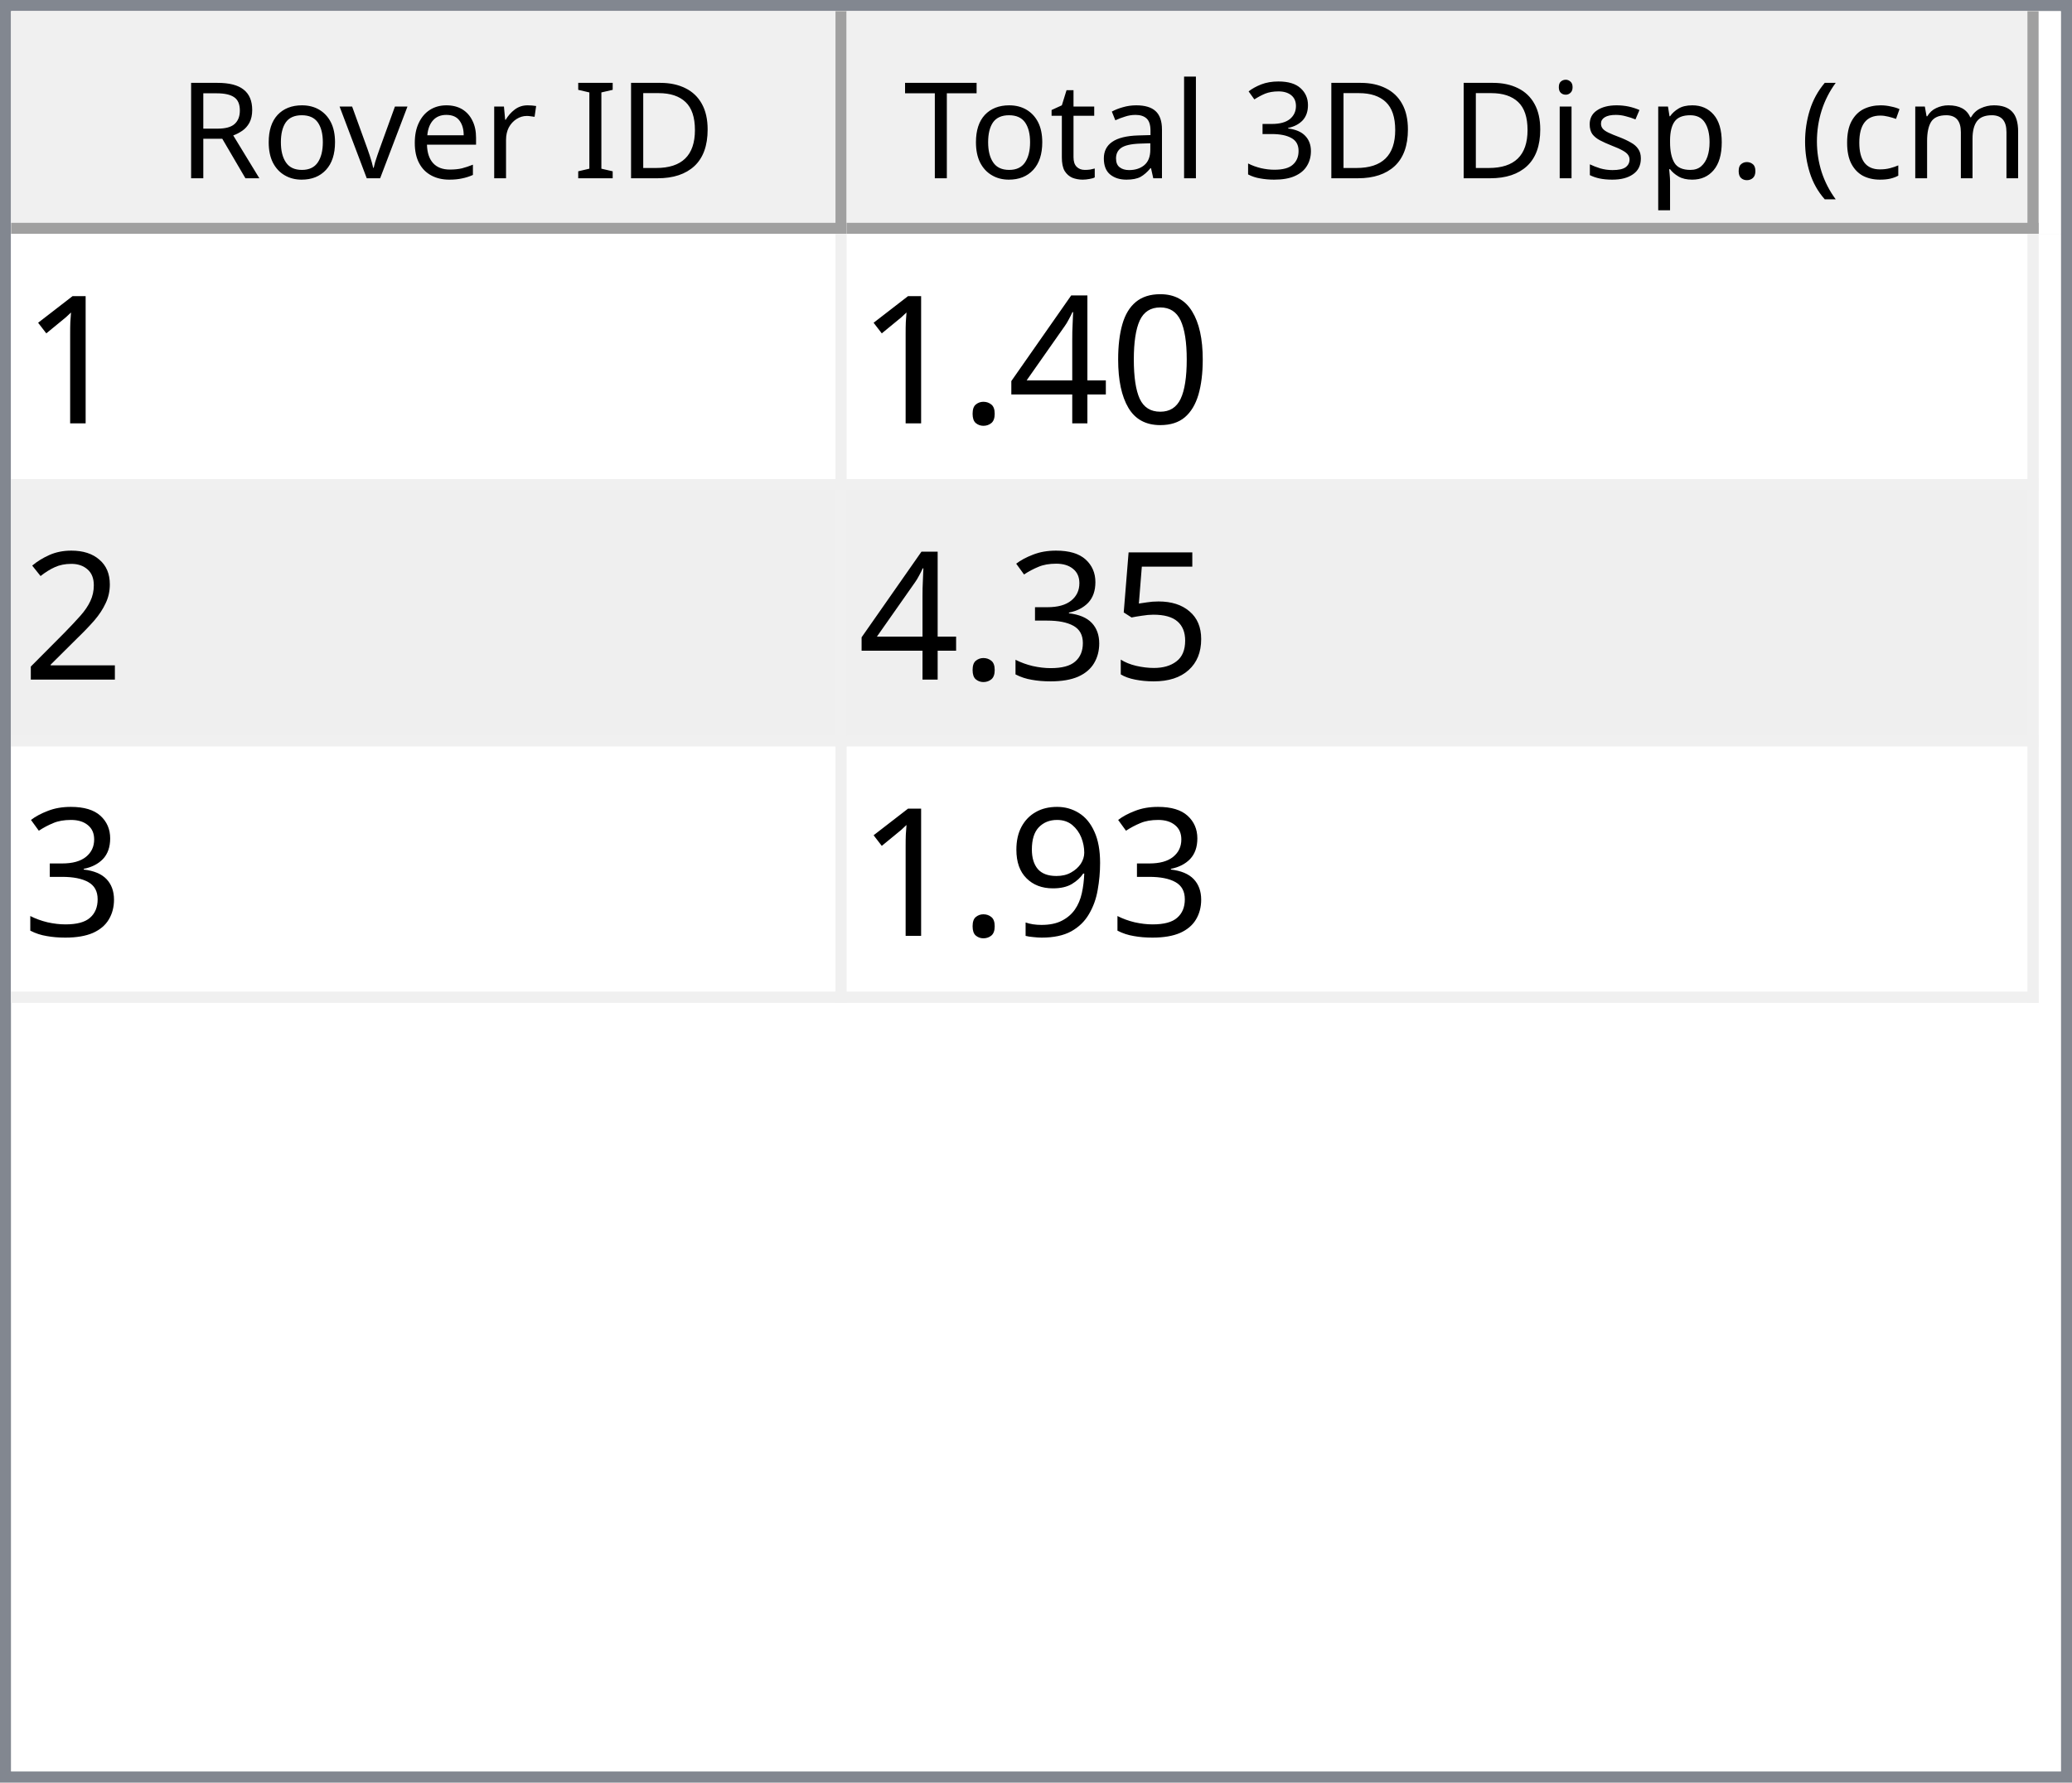
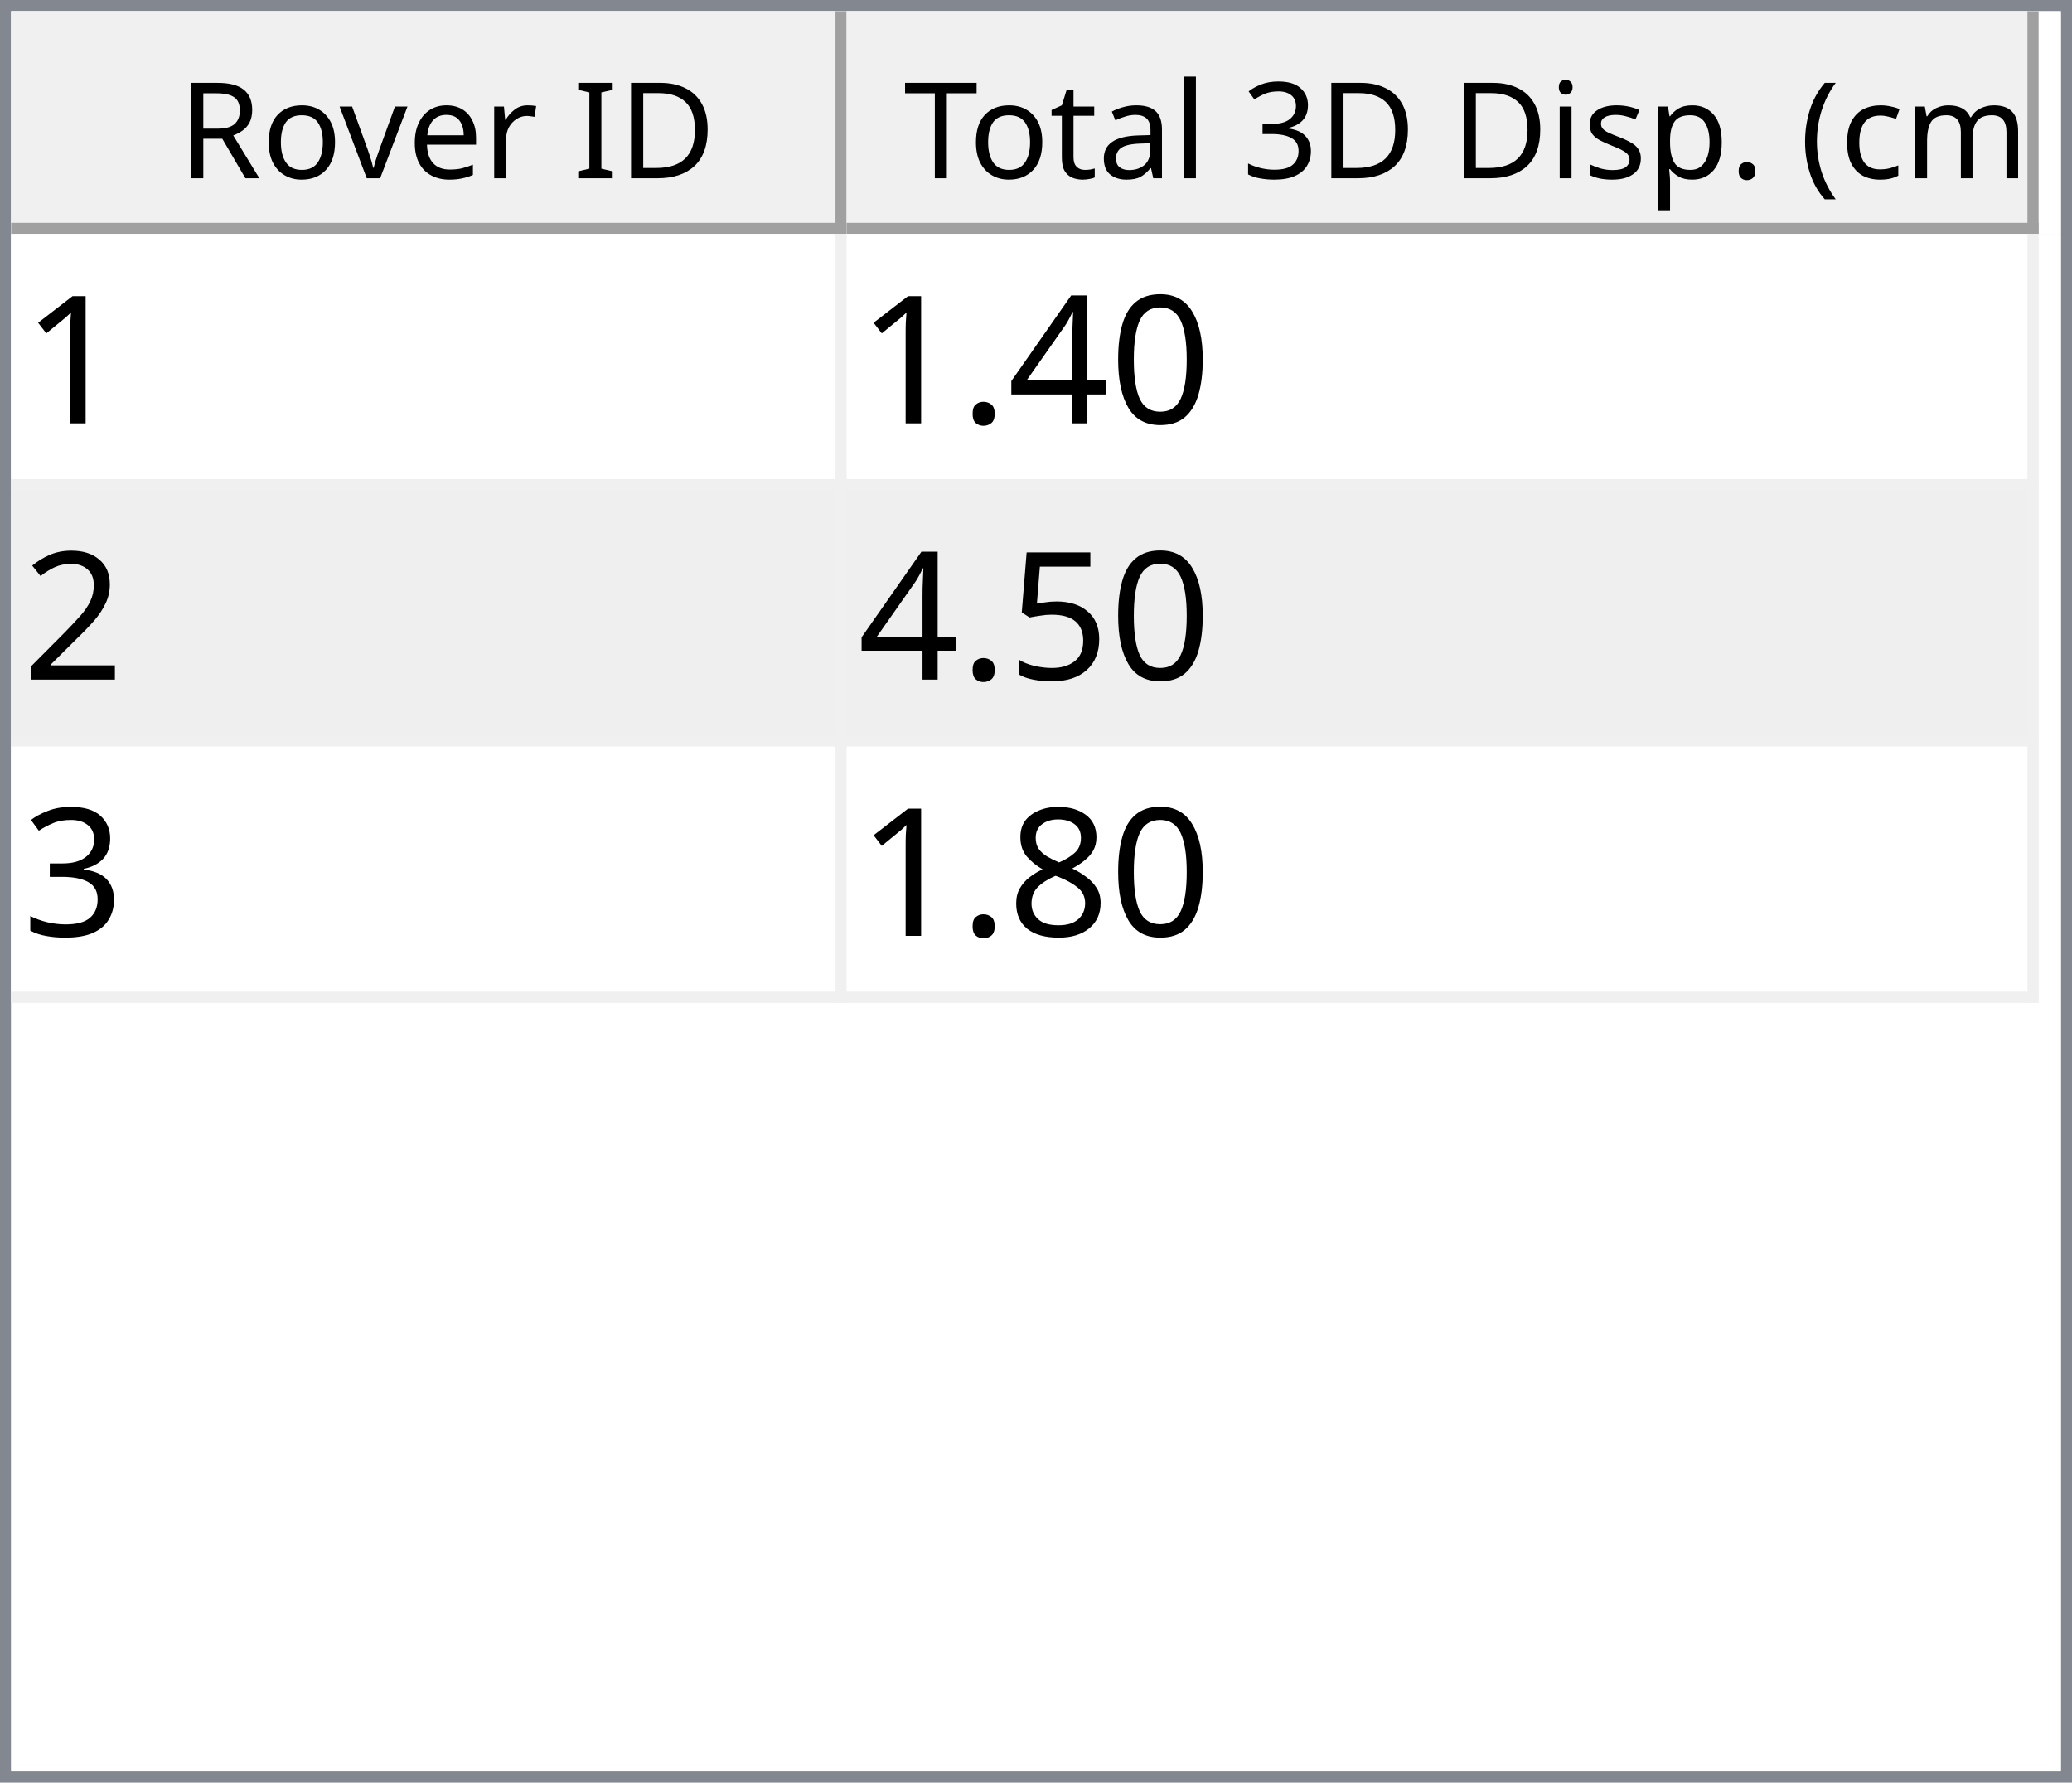
<svg xmlns="http://www.w3.org/2000/svg" style="fill-opacity:1; color-rendering:auto; color-interpolation:auto; text-rendering:auto; stroke:black; stroke-linecap:square; stroke-miterlimit:10; shape-rendering:auto; stroke-opacity:1; fill:black; stroke-dasharray:none; font-weight:normal; stroke-width:1; font-family:'Dialog'; font-style:normal; stroke-linejoin:miter; font-size:12px; stroke-dashoffset:0; image-rendering:auto;" width="186" height="160">
  <defs id="genericDefs" />
  <g>
    <defs id="defs1">
      <clipPath clipPathUnits="userSpaceOnUse" id="clipPath1">
        <path d="M0 0 L186 0 L186 160 L0 160 L0 0 Z" />
      </clipPath>
      <clipPath clipPathUnits="userSpaceOnUse" id="clipPath2">
        <path d="M0 0 L0 160 L186 160 L186 0 Z" />
      </clipPath>
      <clipPath clipPathUnits="userSpaceOnUse" id="clipPath3">
        <path d="M0 0 L0 20 L184 20 L184 0 Z" />
      </clipPath>
      <clipPath clipPathUnits="userSpaceOnUse" id="clipPath4">
        <path d="M0 0 L0 20 L75 20 L75 0 Z" />
      </clipPath>
      <clipPath clipPathUnits="userSpaceOnUse" id="clipPath5">
        <path d="M1 1 L1 19 L74 19 L74 1 Z" />
      </clipPath>
      <clipPath clipPathUnits="userSpaceOnUse" id="clipPath6">
        <path d="M0 0 L0 18 L73 18 L73 0 Z" />
      </clipPath>
      <clipPath clipPathUnits="userSpaceOnUse" id="clipPath7">
        <path d="M-0.5 -0.5 L-0.5 19.5 L74.5 19.5 L74.5 -0.5 Z" />
      </clipPath>
      <clipPath clipPathUnits="userSpaceOnUse" id="clipPath8">
        <path d="M0 0 L0 20 L107 20 L107 0 Z" />
      </clipPath>
      <clipPath clipPathUnits="userSpaceOnUse" id="clipPath9">
        <path d="M1 1 L1 19 L106 19 L106 1 Z" />
      </clipPath>
      <clipPath clipPathUnits="userSpaceOnUse" id="clipPath10">
        <path d="M0 0 L0 18 L105 18 L105 0 Z" />
      </clipPath>
      <clipPath clipPathUnits="userSpaceOnUse" id="clipPath11">
        <path d="M-0.5 -0.5 L-0.5 19.5 L106.5 19.5 L106.5 -0.5 Z" />
      </clipPath>
      <clipPath clipPathUnits="userSpaceOnUse" id="clipPath12">
        <path d="M0 0 L0 138 L184 138 L184 0 Z" />
      </clipPath>
      <clipPath clipPathUnits="userSpaceOnUse" id="clipPath13">
        <path d="M0 0 L0 69 L182 69 L182 0 Z" />
      </clipPath>
      <clipPath clipPathUnits="userSpaceOnUse" id="clipPath14">
        <path d="M-0.5 -0.5 L-0.5 68.5 L181.5 68.5 L181.5 -0.5 Z" />
      </clipPath>
      <clipPath clipPathUnits="userSpaceOnUse" id="clipPath15">
        <path d="M0 0 L0 22 L74 22 L74 0 Z" />
      </clipPath>
      <clipPath clipPathUnits="userSpaceOnUse" id="clipPath16">
        <path d="M0 0 L0 22 L106 22 L106 0 Z" />
      </clipPath>
      <font horiz-adv-x="64.551" id="font1">
        <font-face ascent="107.91" descent="25.098" units-per-em="100" style="font-style:normal; font-family:Segoe UI; font-weight:normal;" />
        <missing-glyph horiz-adv-x="64.551" d="M8.109 0 L8.109 68.266 L56.453 68.266 L56.453 0 L8.109 0 ZM15.328 7.234 L49.219 7.234 L49.219 61.031 L15.328 61.031 L15.328 7.234 Z" />
        <glyph unicode="D" horiz-adv-x="70.117" d="M9.188 0 L9.188 70.016 L28.516 70.016 Q65.531 70.016 65.531 35.891 Q65.531 19.672 55.25 9.836 Q44.969 0 27.734 0 L9.188 0 ZM17.391 62.594 L17.391 7.422 L27.828 7.422 Q41.609 7.422 49.273 14.797 Q56.938 22.172 56.938 35.688 Q56.938 62.594 28.328 62.594 L17.391 62.594 Z" />
        <glyph unicode="I" horiz-adv-x="26.611" d="M17.391 0 L9.188 0 L9.188 70.016 L17.391 70.016 L17.391 0 Z" />
        <glyph unicode=" " horiz-adv-x="27.393" d="" />
        <glyph unicode="r" horiz-adv-x="34.766" d="M34.188 41.891 Q32.078 43.5 28.125 43.5 Q23 43.5 19.555 38.672 Q16.109 33.844 16.109 25.484 L16.109 0 L8.109 0 L8.109 50 L16.109 50 L16.109 39.703 L16.312 39.703 Q18.016 44.969 21.531 47.922 Q25.047 50.875 29.391 50.875 Q32.516 50.875 34.188 50.203 L34.188 41.891 Z" />
        <glyph unicode="e" horiz-adv-x="52.295" d="M48.297 23 L12.984 23 Q13.188 14.656 17.484 10.109 Q21.781 5.562 29.297 5.562 Q37.75 5.562 44.828 11.141 L44.828 3.609 Q38.234 -1.172 27.391 -1.172 Q16.797 -1.172 10.742 5.641 Q4.688 12.453 4.688 24.812 Q4.688 36.469 11.305 43.82 Q17.922 51.172 27.734 51.172 Q37.547 51.172 42.922 44.828 Q48.297 38.484 48.297 27.203 L48.297 23 ZM40.094 29.781 Q40.047 36.719 36.75 40.578 Q33.453 44.438 27.594 44.438 Q21.922 44.438 17.969 40.383 Q14.016 36.328 13.094 29.781 L40.094 29.781 Z" />
        <glyph unicode="v" horiz-adv-x="47.9" d="M47.406 50 L27.484 0 L19.625 0 L0.688 50 L9.469 50 L22.172 13.672 Q23.578 9.672 23.922 6.688 L24.125 6.688 Q24.609 10.453 25.688 13.484 L38.969 50 L47.406 50 Z" />
        <glyph unicode="o" horiz-adv-x="58.594" d="M29 -1.172 Q17.922 -1.172 11.305 5.836 Q4.688 12.844 4.688 24.422 Q4.688 37.016 11.57 44.094 Q18.453 51.172 30.172 51.172 Q41.359 51.172 47.633 44.289 Q53.906 37.406 53.906 25.203 Q53.906 13.234 47.141 6.031 Q40.375 -1.172 29 -1.172 ZM29.594 44.438 Q21.875 44.438 17.383 39.188 Q12.891 33.938 12.891 24.703 Q12.891 15.828 17.43 10.695 Q21.969 5.562 29.594 5.562 Q37.359 5.562 41.531 10.594 Q45.703 15.625 45.703 24.906 Q45.703 34.281 41.531 39.359 Q37.359 44.438 29.594 44.438 Z" />
        <glyph unicode="R" horiz-adv-x="59.814" d="M59.375 0 L49.609 0 L37.891 19.625 Q36.281 22.359 34.766 24.289 Q33.25 26.219 31.664 27.438 Q30.078 28.656 28.25 29.219 Q26.422 29.781 24.125 29.781 L17.391 29.781 L17.391 0 L9.188 0 L9.188 70.016 L30.078 70.016 Q34.672 70.016 38.555 68.867 Q42.438 67.719 45.289 65.375 Q48.141 63.031 49.758 59.547 Q51.375 56.062 51.375 51.375 Q51.375 47.703 50.273 44.656 Q49.172 41.609 47.148 39.211 Q45.125 36.812 42.266 35.133 Q39.406 33.453 35.844 32.516 L35.844 32.328 Q37.594 31.547 38.891 30.547 Q40.188 29.547 41.359 28.18 Q42.531 26.812 43.68 25.078 Q44.828 23.344 46.234 21.047 L59.375 0 ZM17.391 62.594 L17.391 37.203 L28.516 37.203 Q31.594 37.203 34.203 38.133 Q36.812 39.062 38.719 40.797 Q40.625 42.531 41.703 45.047 Q42.781 47.562 42.781 50.688 Q42.781 56.297 39.141 59.445 Q35.5 62.594 28.609 62.594 L17.391 62.594 Z" />
        <glyph unicode=")" horiz-adv-x="30.176" d="M8.297 -15.922 L1.172 -15.922 Q16.406 2.344 16.406 26.812 Q16.406 51.469 1.078 70.016 L8.297 70.016 Q23.531 52.156 23.531 26.703 Q23.531 1.375 8.297 -15.922 Z" />
        <glyph unicode="m" horiz-adv-x="86.133" d="M79.109 0 L71.094 0 L71.094 28.719 Q71.094 37.016 68.531 40.727 Q65.969 44.438 59.906 44.438 Q54.781 44.438 51.195 39.75 Q47.609 35.062 47.609 28.516 L47.609 0 L39.594 0 L39.594 29.688 Q39.594 44.438 28.219 44.438 Q22.953 44.438 19.531 40.016 Q16.109 35.594 16.109 28.516 L16.109 0 L8.109 0 L8.109 50 L16.109 50 L16.109 42.094 L16.312 42.094 Q21.625 51.172 31.844 51.172 Q36.969 51.172 40.773 48.312 Q44.578 45.453 46 40.828 Q51.562 51.172 62.594 51.172 Q79.109 51.172 79.109 30.812 L79.109 0 Z" />
        <glyph unicode="c" horiz-adv-x="46.191" d="M42.188 2.297 Q36.422 -1.172 28.516 -1.172 Q17.828 -1.172 11.258 5.789 Q4.688 12.75 4.688 23.828 Q4.688 36.188 11.766 43.68 Q18.844 51.172 30.672 51.172 Q37.25 51.172 42.281 48.734 L42.281 40.531 Q36.719 44.438 30.375 44.438 Q22.703 44.438 17.797 38.945 Q12.891 33.453 12.891 24.516 Q12.891 15.719 17.508 10.641 Q22.125 5.562 29.891 5.562 Q36.422 5.562 42.188 9.906 L42.188 2.297 Z" />
        <glyph unicode="(" horiz-adv-x="30.176" d="M29.109 -15.922 L21.969 -15.922 Q6.844 1.375 6.844 26.703 Q6.844 52.156 21.969 70.016 L29.203 70.016 Q13.875 51.469 13.875 26.812 Q13.875 2.344 29.109 -15.922 Z" />
        <glyph unicode="." horiz-adv-x="21.68" d="M10.891 -1.078 Q8.641 -1.078 7.055 0.539 Q5.469 2.156 5.469 4.391 Q5.469 6.641 7.055 8.273 Q8.641 9.906 10.891 9.906 Q13.188 9.906 14.797 8.273 Q16.406 6.641 16.406 4.391 Q16.406 2.156 14.797 0.539 Q13.188 -1.078 10.891 -1.078 Z" />
        <glyph unicode="p" horiz-adv-x="58.789" d="M16.312 7.234 L16.109 7.234 L16.109 -23 L8.109 -23 L8.109 50 L16.109 50 L16.109 41.219 L16.312 41.219 Q22.219 51.172 33.594 51.172 Q43.266 51.172 48.688 44.461 Q54.109 37.75 54.109 26.469 Q54.109 13.922 48 6.375 Q41.891 -1.172 31.297 -1.172 Q21.578 -1.172 16.312 7.234 ZM16.109 27.391 L16.109 20.406 Q16.109 14.203 20.141 9.883 Q24.172 5.562 30.375 5.562 Q37.641 5.562 41.773 11.133 Q45.906 16.703 45.906 26.609 Q45.906 34.969 42.047 39.703 Q38.188 44.438 31.594 44.438 Q24.609 44.438 20.359 39.578 Q16.109 34.719 16.109 27.391 Z" />
        <glyph unicode="s" horiz-adv-x="42.432" d="M5.078 1.812 L5.078 10.406 Q11.625 5.562 19.484 5.562 Q30.031 5.562 30.031 12.594 Q30.031 14.594 29.125 15.992 Q28.219 17.391 26.68 18.461 Q25.141 19.531 23.07 20.383 Q21 21.234 18.609 22.172 Q15.281 23.484 12.766 24.828 Q10.25 26.172 8.57 27.859 Q6.891 29.547 6.031 31.695 Q5.172 33.844 5.172 36.719 Q5.172 40.234 6.789 42.945 Q8.406 45.656 11.086 47.484 Q13.766 49.312 17.211 50.242 Q20.656 51.172 24.312 51.172 Q30.812 51.172 35.938 48.922 L35.938 40.828 Q30.422 44.438 23.25 44.438 Q21 44.438 19.195 43.922 Q17.391 43.406 16.094 42.477 Q14.797 41.547 14.086 40.258 Q13.375 38.969 13.375 37.406 Q13.375 35.453 14.086 34.133 Q14.797 32.812 16.164 31.789 Q17.531 30.766 19.484 29.938 Q21.438 29.109 23.922 28.125 Q27.25 26.859 29.883 25.516 Q32.516 24.172 34.375 22.484 Q36.234 20.797 37.234 18.602 Q38.234 16.406 38.234 13.375 Q38.234 9.672 36.602 6.938 Q34.969 4.203 32.234 2.398 Q29.5 0.594 25.93 -0.289 Q22.359 -1.172 18.453 -1.172 Q10.75 -1.172 5.078 1.812 Z" />
        <glyph unicode="i" horiz-adv-x="24.219" d="M12.203 62.703 Q10.062 62.703 8.547 64.164 Q7.031 65.625 7.031 67.875 Q7.031 70.125 8.547 71.609 Q10.062 73.094 12.203 73.094 Q14.406 73.094 15.945 71.609 Q17.484 70.125 17.484 67.875 Q17.484 65.719 15.945 64.211 Q14.406 62.703 12.203 62.703 ZM16.109 0 L8.109 0 L8.109 50 L16.109 50 L16.109 0 Z" />
        <glyph unicode="3" horiz-adv-x="53.906" d="M46.531 19.828 Q46.531 15.094 44.75 11.211 Q42.969 7.328 39.719 4.57 Q36.469 1.812 31.93 0.297 Q27.391 -1.219 21.922 -1.219 Q11.922 -1.219 6 2.594 L6 11.188 Q13.094 5.609 22.219 5.609 Q25.875 5.609 28.828 6.539 Q31.781 7.469 33.906 9.227 Q36.031 10.984 37.18 13.477 Q38.328 15.969 38.328 19.094 Q38.328 32.812 18.797 32.812 L12.984 32.812 L12.984 39.594 L18.5 39.594 Q35.797 39.594 35.797 52.484 Q35.797 64.406 22.609 64.406 Q15.188 64.406 8.688 59.422 L8.688 67.188 Q15.375 71.188 24.609 71.188 Q29 71.188 32.57 69.969 Q36.141 68.75 38.68 66.555 Q41.219 64.359 42.609 61.281 Q44 58.203 44 54.5 Q44 40.672 30.031 36.719 L30.031 36.531 Q33.594 36.141 36.625 34.797 Q39.656 33.453 41.852 31.305 Q44.047 29.156 45.289 26.25 Q46.531 23.344 46.531 19.828 Z" />
        <glyph unicode="l" horiz-adv-x="24.219" d="M16.109 0 L8.109 0 L8.109 74.031 L16.109 74.031 L16.109 0 Z" />
        <glyph unicode="a" horiz-adv-x="50.879" d="M43.891 0 L35.891 0 L35.891 7.812 L35.688 7.812 Q30.469 -1.172 20.312 -1.172 Q12.844 -1.172 8.617 2.781 Q4.391 6.734 4.391 13.281 Q4.391 27.297 20.906 29.594 L35.891 31.688 Q35.891 44.438 25.594 44.438 Q16.547 44.438 9.281 38.281 L9.281 46.484 Q16.656 51.172 26.266 51.172 Q43.891 51.172 43.891 32.516 L43.891 0 ZM35.891 25.297 L23.828 23.641 Q18.266 22.859 15.43 20.875 Q12.594 18.891 12.594 13.875 Q12.594 10.203 15.211 7.883 Q17.828 5.562 22.172 5.562 Q28.125 5.562 32.008 9.742 Q35.891 13.922 35.891 20.312 L35.891 25.297 Z" />
        <glyph unicode="t" horiz-adv-x="33.887" d="M31.297 0.484 Q28.469 -1.078 23.828 -1.078 Q10.688 -1.078 10.688 13.578 L10.688 43.172 L2.094 43.172 L2.094 50 L10.688 50 L10.688 62.203 L18.703 64.797 L18.703 50 L31.297 50 L31.297 43.172 L18.703 43.172 L18.703 14.984 Q18.703 9.969 20.414 7.82 Q22.125 5.672 26.078 5.672 Q29.109 5.672 31.297 7.328 L31.297 0.484 Z" />
        <glyph unicode="T" horiz-adv-x="52.393" d="M50.594 62.594 L30.375 62.594 L30.375 0 L22.172 0 L22.172 62.594 L2 62.594 L2 70.016 L50.594 70.016 L50.594 62.594 Z" />
      </font>
      <font horiz-adv-x="75.0" id="font2">
        <font-face ascent="100.537" descent="21.973" units-per-em="100" style="font-style:normal; font-family:sans-serif; font-weight:normal;" />
        <missing-glyph horiz-adv-x="75.0" d="M12.5 0 L12.5 62.5 L62.5 62.5 L62.5 0 L12.5 0 ZM14.062 1.562 L60.938 1.562 L60.938 60.938 L14.062 60.938 L14.062 1.562 Z" />
        <glyph unicode="1" horiz-adv-x="55.615" d="M37.25 0 L28.469 0 L28.469 56 Q25.297 52.984 20.141 49.953 Q14.984 46.922 10.891 45.406 L10.891 53.906 Q18.266 57.375 23.781 62.305 Q29.297 67.234 31.594 71.875 L37.25 71.875 L37.25 0 Z" />
        <glyph unicode="0" horiz-adv-x="55.615" d="M4.156 35.297 Q4.156 48 6.766 55.742 Q9.375 63.484 14.523 67.68 Q19.672 71.875 27.484 71.875 Q33.25 71.875 37.594 69.555 Q41.938 67.234 44.773 62.867 Q47.609 58.5 49.219 52.227 Q50.828 45.953 50.828 35.297 Q50.828 22.703 48.242 14.969 Q45.656 7.234 40.508 3.008 Q35.359 -1.219 27.484 -1.219 Q17.141 -1.219 11.234 6.203 Q4.156 15.141 4.156 35.297 ZM13.188 35.297 Q13.188 17.672 17.312 11.836 Q21.438 6 27.484 6 Q33.547 6 37.672 11.859 Q41.797 17.719 41.797 35.297 Q41.797 52.984 37.672 58.789 Q33.547 64.594 27.391 64.594 Q21.344 64.594 17.719 59.469 Q13.188 52.938 13.188 35.297 Z" />
        <glyph unicode="4" horiz-adv-x="55.615" d="M32.328 0 L32.328 17.141 L1.266 17.141 L1.266 25.203 L33.938 71.578 L41.109 71.578 L41.109 25.203 L50.781 25.203 L50.781 17.141 L41.109 17.141 L41.109 0 L32.328 0 ZM32.328 25.203 L32.328 57.469 L9.906 25.203 L32.328 25.203 Z" />
        <glyph unicode="." horiz-adv-x="27.783" d="M9.078 0 L9.078 10.016 L19.094 10.016 L19.094 0 L9.078 0 Z" />
        <glyph unicode="2" horiz-adv-x="55.615" d="M50.344 8.453 L50.344 0 L3.031 0 Q2.938 3.172 4.047 6.109 Q5.859 10.938 9.836 15.625 Q13.812 20.312 21.344 26.469 Q33.016 36.031 37.117 41.625 Q41.219 47.219 41.219 52.203 Q41.219 57.422 37.477 61.008 Q33.734 64.594 27.734 64.594 Q21.391 64.594 17.578 60.789 Q13.766 56.984 13.719 50.25 L4.688 51.172 Q5.609 61.281 11.664 66.578 Q17.719 71.875 27.938 71.875 Q38.234 71.875 44.242 66.164 Q50.25 60.453 50.25 52 Q50.25 47.703 48.492 43.555 Q46.734 39.406 42.656 34.812 Q38.578 30.219 29.109 22.219 Q21.188 15.578 18.945 13.211 Q16.703 10.844 15.234 8.453 L50.344 8.453 Z" />
        <glyph unicode="5" horiz-adv-x="55.615" d="M4.156 18.75 L13.375 19.531 Q14.406 12.797 18.141 9.398 Q21.875 6 27.156 6 Q33.5 6 37.891 10.789 Q42.281 15.578 42.281 23.484 Q42.281 31 38.062 35.352 Q33.844 39.703 27 39.703 Q22.75 39.703 19.336 37.773 Q15.922 35.844 13.969 32.766 L5.719 33.844 L12.641 70.609 L48.25 70.609 L48.25 62.203 L19.672 62.203 L15.828 42.969 Q22.266 47.469 29.344 47.469 Q38.719 47.469 45.164 40.969 Q51.609 34.469 51.609 24.266 Q51.609 14.547 45.953 7.469 Q39.062 -1.219 27.156 -1.219 Q17.391 -1.219 11.211 4.25 Q5.031 9.719 4.156 18.75 Z" />
        <glyph unicode="3" horiz-adv-x="55.615" d="M4.203 18.891 L12.984 20.062 Q14.5 12.594 18.141 9.297 Q21.781 6 27 6 Q33.203 6 37.477 10.297 Q41.75 14.594 41.75 20.953 Q41.75 27 37.797 30.93 Q33.844 34.859 27.734 34.859 Q25.25 34.859 21.531 33.891 L22.516 41.609 Q23.391 41.5 23.922 41.5 Q29.547 41.5 34.039 44.43 Q38.531 47.359 38.531 53.469 Q38.531 58.297 35.258 61.477 Q31.984 64.656 26.812 64.656 Q21.688 64.656 18.266 61.43 Q14.844 58.203 13.875 51.766 L5.078 53.328 Q6.688 62.156 12.398 67.016 Q18.109 71.875 26.609 71.875 Q32.469 71.875 37.398 69.359 Q42.328 66.844 44.945 62.5 Q47.562 58.156 47.562 53.266 Q47.562 48.641 45.07 44.828 Q42.578 41.016 37.703 38.766 Q44.047 37.312 47.562 32.695 Q51.078 28.078 51.078 21.141 Q51.078 11.766 44.242 5.25 Q37.406 -1.266 26.953 -1.266 Q17.531 -1.266 11.305 4.352 Q5.078 9.969 4.203 18.891 Z" />
-         <glyph unicode="9" horiz-adv-x="55.615" d="M5.469 16.547 L13.922 17.328 Q14.984 11.375 18.016 8.688 Q21.047 6 25.781 6 Q29.828 6 32.883 7.859 Q35.938 9.719 37.891 12.82 Q39.844 15.922 41.164 21.195 Q42.484 26.469 42.484 31.938 Q42.484 32.516 42.438 33.688 Q39.797 29.5 35.234 26.883 Q30.672 24.266 25.344 24.266 Q16.453 24.266 10.305 30.711 Q4.156 37.156 4.156 47.703 Q4.156 58.594 10.578 65.234 Q17 71.875 26.656 71.875 Q33.641 71.875 39.43 68.117 Q45.219 64.359 48.219 57.398 Q51.219 50.438 51.219 37.25 Q51.219 23.531 48.242 15.406 Q45.266 7.281 39.383 3.031 Q33.5 -1.219 25.594 -1.219 Q17.188 -1.219 11.867 3.445 Q6.547 8.109 5.469 16.547 ZM41.453 48.141 Q41.453 55.719 37.43 60.156 Q33.406 64.594 27.734 64.594 Q21.875 64.594 17.531 59.812 Q13.188 55.031 13.188 47.406 Q13.188 40.578 17.312 36.305 Q21.438 32.031 27.484 32.031 Q33.594 32.031 37.523 36.305 Q41.453 40.578 41.453 48.141 Z" />
+         <glyph unicode="8" horiz-adv-x="55.615" d="M17.672 38.812 Q12.203 40.828 9.57 44.539 Q6.938 48.25 6.938 53.422 Q6.938 61.234 12.555 66.555 Q18.172 71.875 27.484 71.875 Q36.859 71.875 42.578 66.43 Q48.297 60.984 48.297 53.172 Q48.297 48.188 45.68 44.508 Q43.062 40.828 37.75 38.812 Q44.344 36.672 47.781 31.883 Q51.219 27.094 51.219 20.453 Q51.219 11.281 44.727 5.031 Q38.234 -1.219 27.641 -1.219 Q17.047 -1.219 10.547 5.055 Q4.047 11.328 4.047 20.703 Q4.047 27.688 7.594 32.398 Q11.141 37.109 17.672 38.812 ZM15.922 53.719 Q15.922 48.641 19.195 45.414 Q22.469 42.188 27.688 42.188 Q32.766 42.188 36.016 45.383 Q39.266 48.578 39.266 53.219 Q39.266 58.062 35.914 61.359 Q32.562 64.656 27.594 64.656 Q22.562 64.656 19.242 61.43 Q15.922 58.203 15.922 53.719 ZM13.094 20.656 Q13.094 16.891 14.875 13.375 Q16.656 9.859 20.172 7.93 Q23.688 6 27.734 6 Q34.031 6 38.133 10.055 Q42.234 14.109 42.234 20.359 Q42.234 26.703 38.016 30.859 Q33.797 35.016 27.438 35.016 Q21.234 35.016 17.164 30.914 Q13.094 26.812 13.094 20.656 Z" />
      </font>
    </defs>
    <g style="fill:white; stroke:white;">
      <rect x="0" y="0" width="186" style="clip-path:url(#clipPath1); stroke:none;" height="160" />
    </g>
    <g style="fill:white; text-rendering:optimizeSpeed; color-rendering:optimizeSpeed; image-rendering:optimizeSpeed; shape-rendering:crispEdges; stroke:white; color-interpolation:sRGB;">
      <rect x="0" width="186" height="160" y="0" style="stroke:none;" />
      <path style="stroke:none;" d="M0 160 L186 160 L186 0 L0 0 Z" />
    </g>
    <g style="fill:rgb(240,240,240); font-family:'Segoe UI'; stroke:rgb(240,240,240);">
      <rect x="0" y="0" width="186" style="clip-path:url(#clipPath2); stroke:none;" height="160" />
    </g>
    <g style="fill:rgb(130,135,144); font-family:'Segoe UI'; stroke:rgb(130,135,144);">
      <path d="M0 0 L186 0 L186 160 L0 160 L0 0 ZM1 1 L185 1 L185 159 L1 159 L1 1 Z" style="fill-rule:evenodd; clip-path:url(#clipPath2); stroke:none;" />
    </g>
    <g style="fill:white; font-family:'Segoe UI'; stroke:white;" transform="translate(1,1)">
      <rect x="0" y="0" width="184" style="clip-path:url(#clipPath3); stroke:none;" height="20" />
    </g>
    <g style="fill:rgb(240,240,240); font-family:'Segoe UI'; stroke:rgb(240,240,240);" transform="translate(1,1)">
      <rect x="0" y="0" width="75" style="clip-path:url(#clipPath4); stroke:none;" height="20" />
    </g>
    <g style="font-family:'Segoe UI';" transform="translate(2,2)">
      <text x="14" xml:space="preserve" y="14" style="clip-path:url(#clipPath6); stroke:none;">Rover ID</text>
    </g>
    <g style="fill:rgb(160,160,160); font-family:'Segoe UI'; stroke:rgb(160,160,160); stroke-linejoin:bevel;" transform="translate(1.5,1.5)">
      <line x1="74" x2="74" y1="0" style="fill:none; clip-path:url(#clipPath7);" y2="19" />
    </g>
    <g style="fill:rgb(160,160,160); font-family:'Segoe UI'; stroke:rgb(160,160,160); stroke-linejoin:bevel;" transform="matrix(1,0,0,1,1,1) translate(0.5,0.5)">
      <line x1="0" x2="74" y1="19" style="fill:none; clip-path:url(#clipPath7);" y2="19" />
    </g>
    <g style="fill:rgb(240,240,240); font-family:'Segoe UI'; stroke:rgb(240,240,240);" transform="translate(76,1)">
      <rect x="0" y="0" width="107" style="clip-path:url(#clipPath8); stroke:none;" height="20" />
    </g>
    <g style="font-family:'Segoe UI';" transform="translate(77,2)">
      <text x="1" xml:space="preserve" y="14" style="clip-path:url(#clipPath10); stroke:none;"> Total 3D Disp. (cm)</text>
    </g>
    <g style="fill:rgb(160,160,160); font-family:'Segoe UI'; stroke:rgb(160,160,160); stroke-linejoin:bevel;" transform="translate(76.5,1.5)">
      <line x1="106" x2="106" y1="0" style="fill:none; clip-path:url(#clipPath11);" y2="19" />
    </g>
    <g style="fill:rgb(160,160,160); font-family:'Segoe UI'; stroke:rgb(160,160,160); stroke-linejoin:bevel;" transform="matrix(1,0,0,1,76,1) translate(0.5,0.5)">
      <line x1="0" x2="106" y1="19" style="fill:none; clip-path:url(#clipPath11);" y2="19" />
    </g>
    <g style="fill:white; font-family:'Segoe UI'; stroke:white;" transform="translate(1,21)">
      <rect x="0" y="0" width="184" style="clip-path:url(#clipPath12); stroke:none;" height="138" />
    </g>
    <g style="fill:rgb(240,240,240); font-size:16px; font-family:sans-serif; stroke:rgb(240,240,240);" transform="translate(1,21)">
      <rect x="0" y="0" width="182" style="clip-path:url(#clipPath13); stroke:none;" height="69" />
      <line transform="translate(0.5,0.5)" x1="0" x2="181" y1="22" style="clip-path:url(#clipPath14); fill:none; stroke-linejoin:bevel;" y2="22" />
    </g>
    <g transform="matrix(1,0,0,1,1,21) translate(0.5,0.5)" style="fill:rgb(240,240,240); font-size:16px; font-family:sans-serif; stroke:rgb(240,240,240); stroke-linejoin:bevel;">
      <line x1="0" x2="181" y1="45" style="fill:none; clip-path:url(#clipPath14);" y2="45" />
    </g>
    <g transform="matrix(1,0,0,1,1,21) translate(0.5,0.5)" style="fill:rgb(240,240,240); font-size:16px; font-family:sans-serif; stroke:rgb(240,240,240); stroke-linejoin:bevel;">
      <line x1="0" x2="181" y1="68" style="fill:none; clip-path:url(#clipPath14);" y2="68" />
    </g>
    <g transform="matrix(1,0,0,1,1,21) translate(0.5,0.5)" style="fill:rgb(240,240,240); font-size:16px; font-family:sans-serif; stroke:rgb(240,240,240); stroke-linejoin:bevel;">
      <line x1="74" x2="74" y1="0" style="fill:none; clip-path:url(#clipPath14);" y2="68" />
    </g>
    <g transform="matrix(1,0,0,1,1,21) translate(0.5,0.5)" style="fill:rgb(240,240,240); font-size:16px; font-family:sans-serif; stroke:rgb(240,240,240); stroke-linejoin:bevel;">
      <line x1="181" x2="181" y1="0" style="fill:none; clip-path:url(#clipPath14);" y2="68" />
    </g>
    <g style="fill:white; font-size:16px; font-family:sans-serif; stroke:white;" transform="matrix(1,0,0,1,1,21)">
      <rect x="0" y="0" width="74" style="clip-path:url(#clipPath15); stroke:none;" height="22" />
      <text x="1" y="17" style="fill:black; clip-path:url(#clipPath15); stroke:none;" xml:space="preserve">1</text>
    </g>
    <g style="fill:white; font-size:16px; font-family:sans-serif; stroke:white;" transform="matrix(1,0,0,1,1,21) translate(75,0)">
      <rect x="0" y="0" width="106" style="clip-path:url(#clipPath16); stroke:none;" height="22" />
      <text x="1" y="17" style="fill:black; clip-path:url(#clipPath16); stroke:none;" xml:space="preserve">1.40</text>
    </g>
    <g style="fill:rgb(239,239,239); font-size:16px; font-family:sans-serif; stroke:rgb(239,239,239);" transform="matrix(1,0,0,1,1,21) translate(0,23)">
      <rect x="0" y="0" width="74" style="clip-path:url(#clipPath15); stroke:none;" height="22" />
      <text x="1" y="17" style="fill:black; clip-path:url(#clipPath15); stroke:none;" xml:space="preserve">2</text>
    </g>
    <g style="fill:rgb(239,239,239); font-size:16px; font-family:sans-serif; stroke:rgb(239,239,239);" transform="matrix(1,0,0,1,1,21) translate(75,23)">
      <rect x="0" y="0" width="106" style="clip-path:url(#clipPath16); stroke:none;" height="22" />
-       <text x="1" y="17" style="fill:black; clip-path:url(#clipPath16); stroke:none;" xml:space="preserve">4.35</text>
+       <text x="1" y="17" style="fill:black; clip-path:url(#clipPath16); stroke:none;" xml:space="preserve">4.50</text>
    </g>
    <g style="fill:white; font-size:16px; font-family:sans-serif; stroke:white;" transform="matrix(1,0,0,1,1,21) translate(0,46)">
      <rect x="0" y="0" width="74" style="clip-path:url(#clipPath15); stroke:none;" height="22" />
      <text x="1" y="17" style="fill:black; clip-path:url(#clipPath15); stroke:none;" xml:space="preserve">3</text>
    </g>
    <g style="fill:white; font-size:16px; font-family:sans-serif; stroke:white;" transform="matrix(1,0,0,1,1,21) translate(75,46)">
      <rect x="0" y="0" width="106" style="clip-path:url(#clipPath16); stroke:none;" height="22" />
-       <text x="1" y="17" style="fill:black; clip-path:url(#clipPath16); stroke:none;" xml:space="preserve">1.93</text>
+       <text x="1" y="17" style="fill:black; clip-path:url(#clipPath16); stroke:none;" xml:space="preserve">1.80</text>
    </g>
  </g>
</svg>
